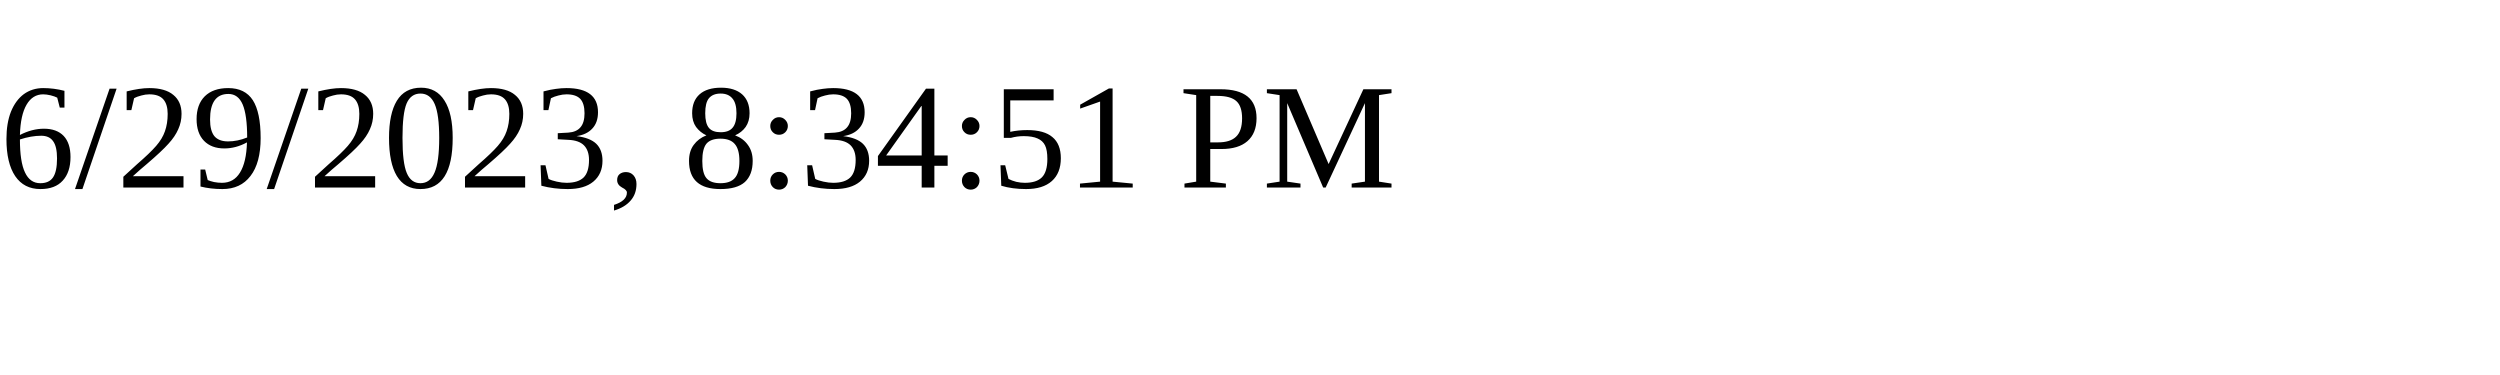
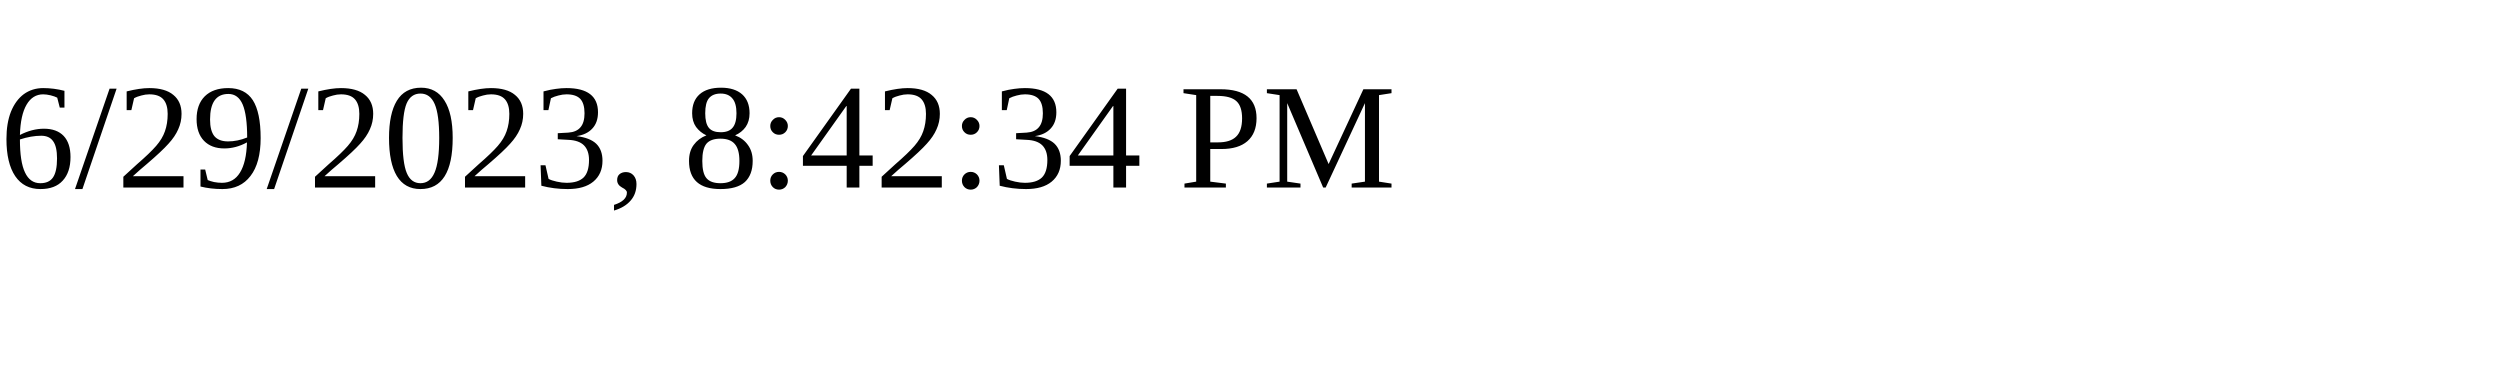
<svg xmlns="http://www.w3.org/2000/svg" height="30" width="200">
-   <text x="0" y="15">6/29/2023, 8:34:51 PM</text>
+   <text x="0" y="15">6/29/2023, 8:42:34 PM</text>
</svg>
